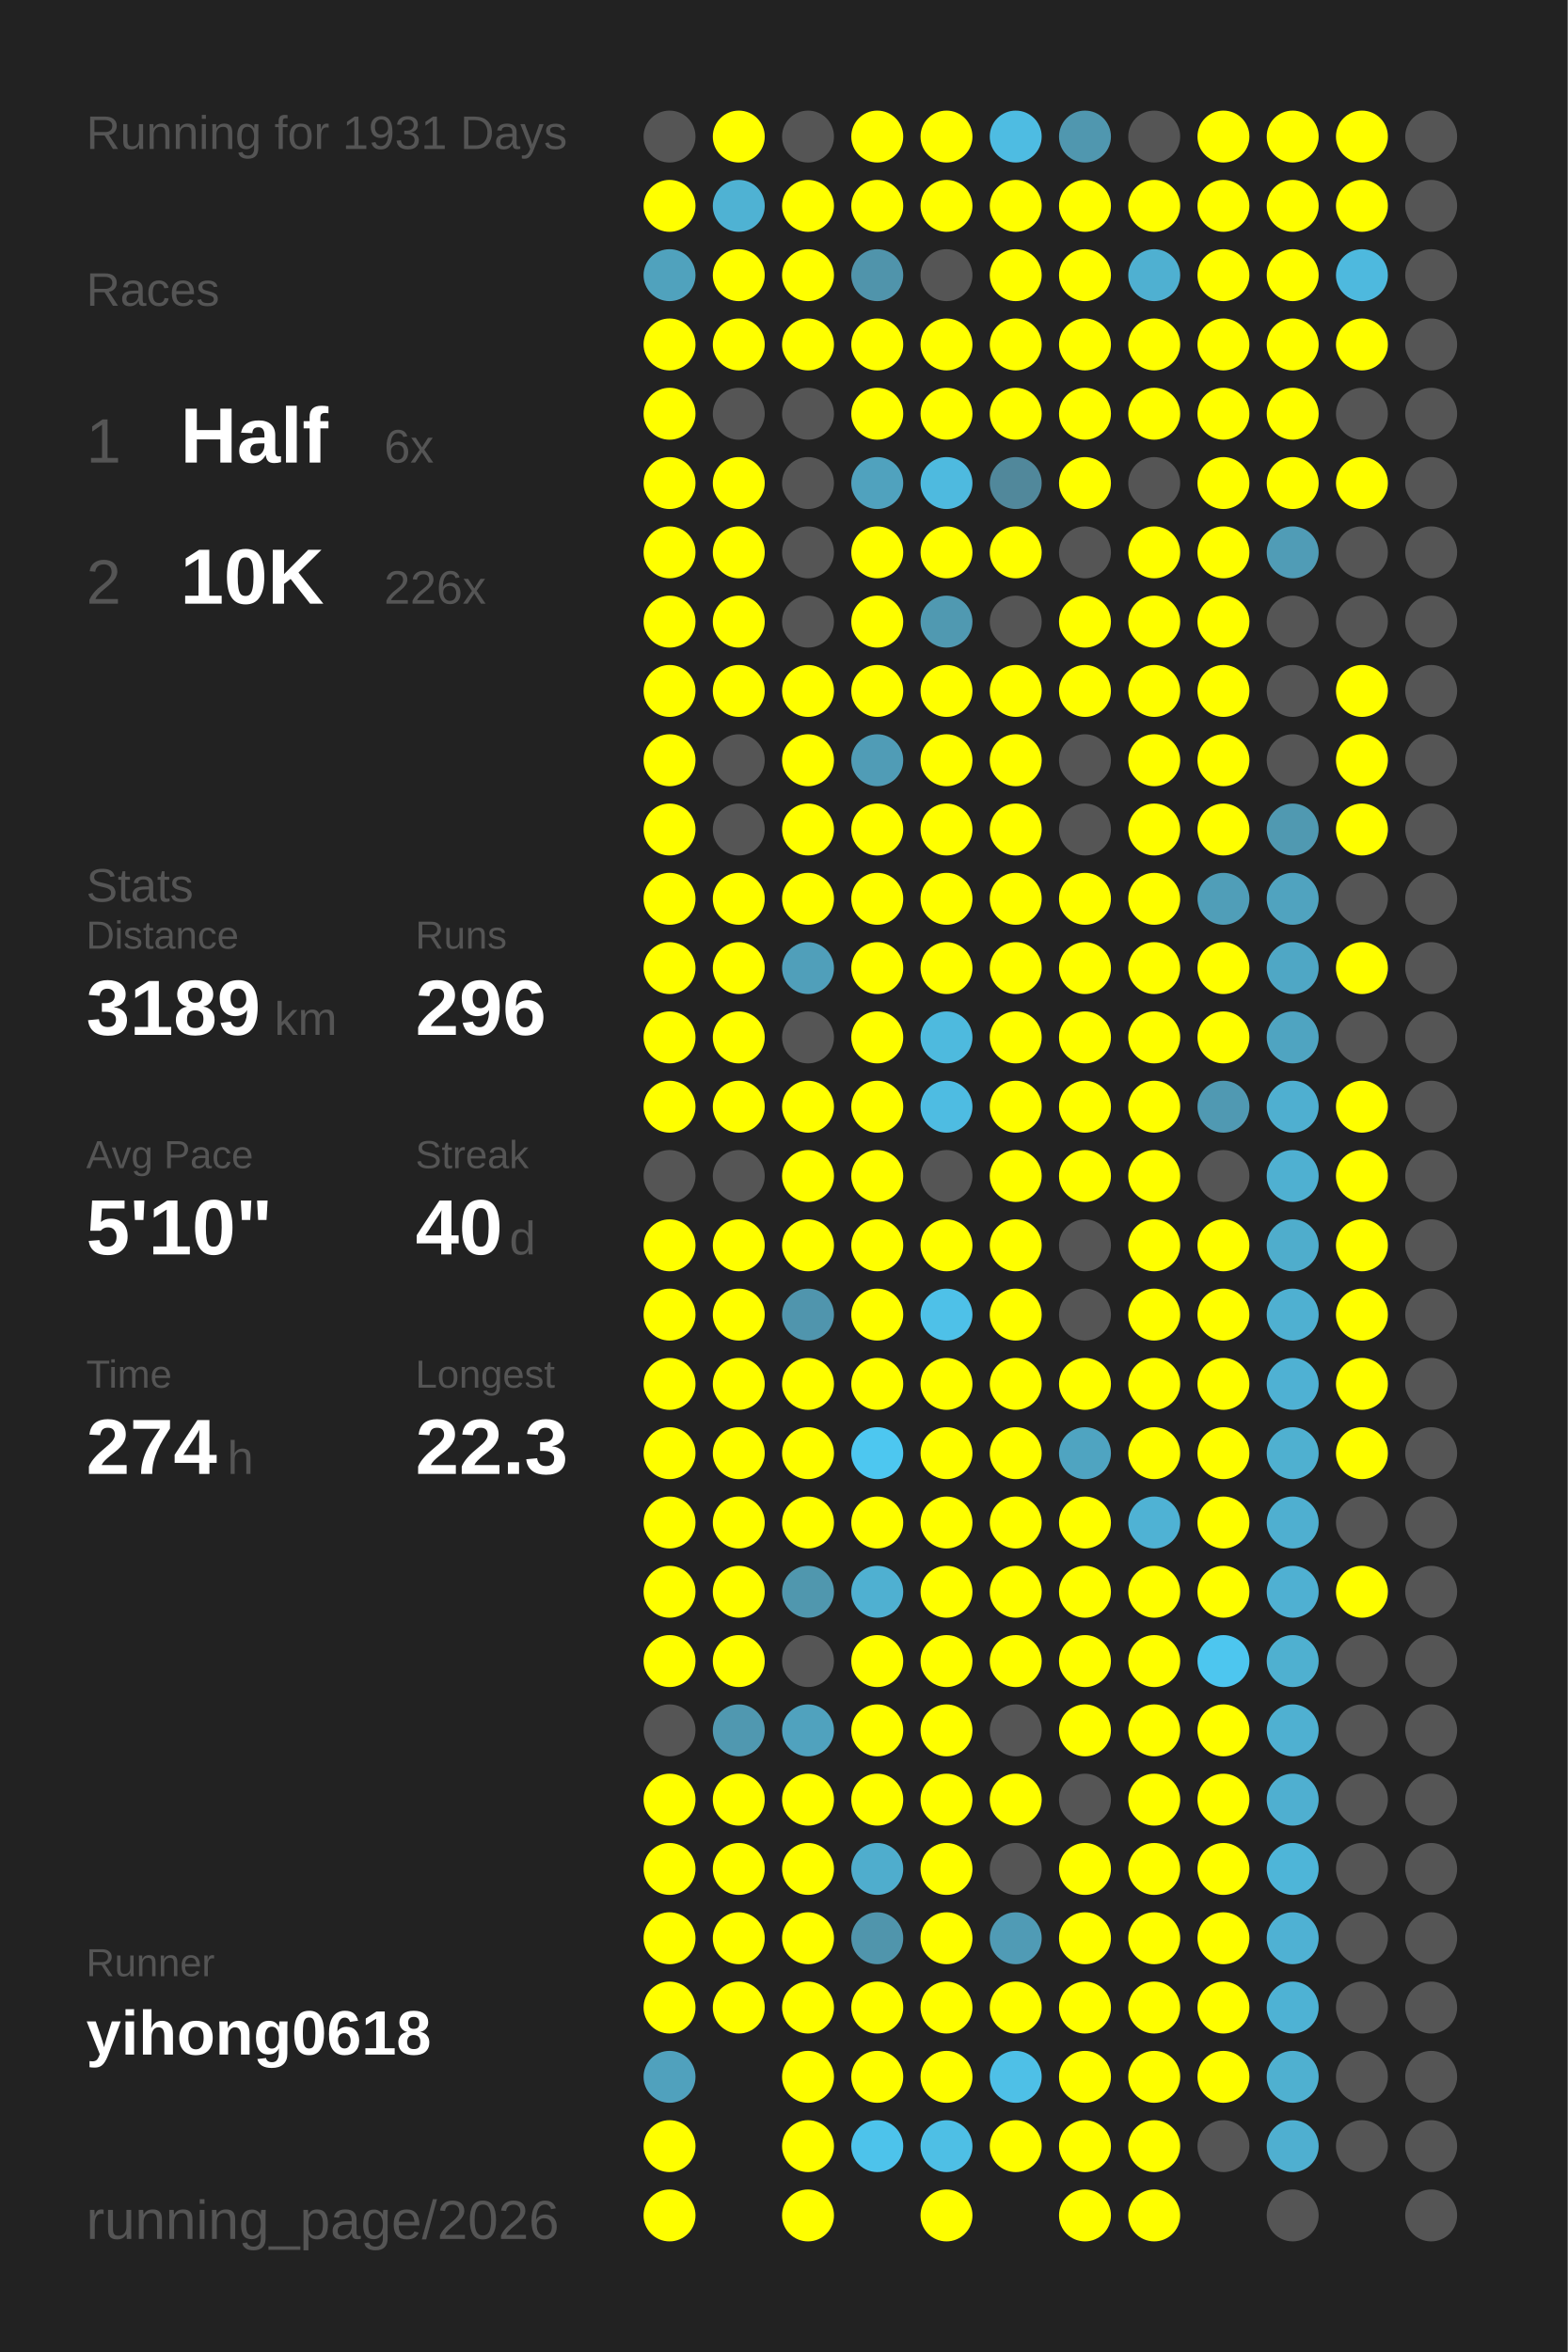
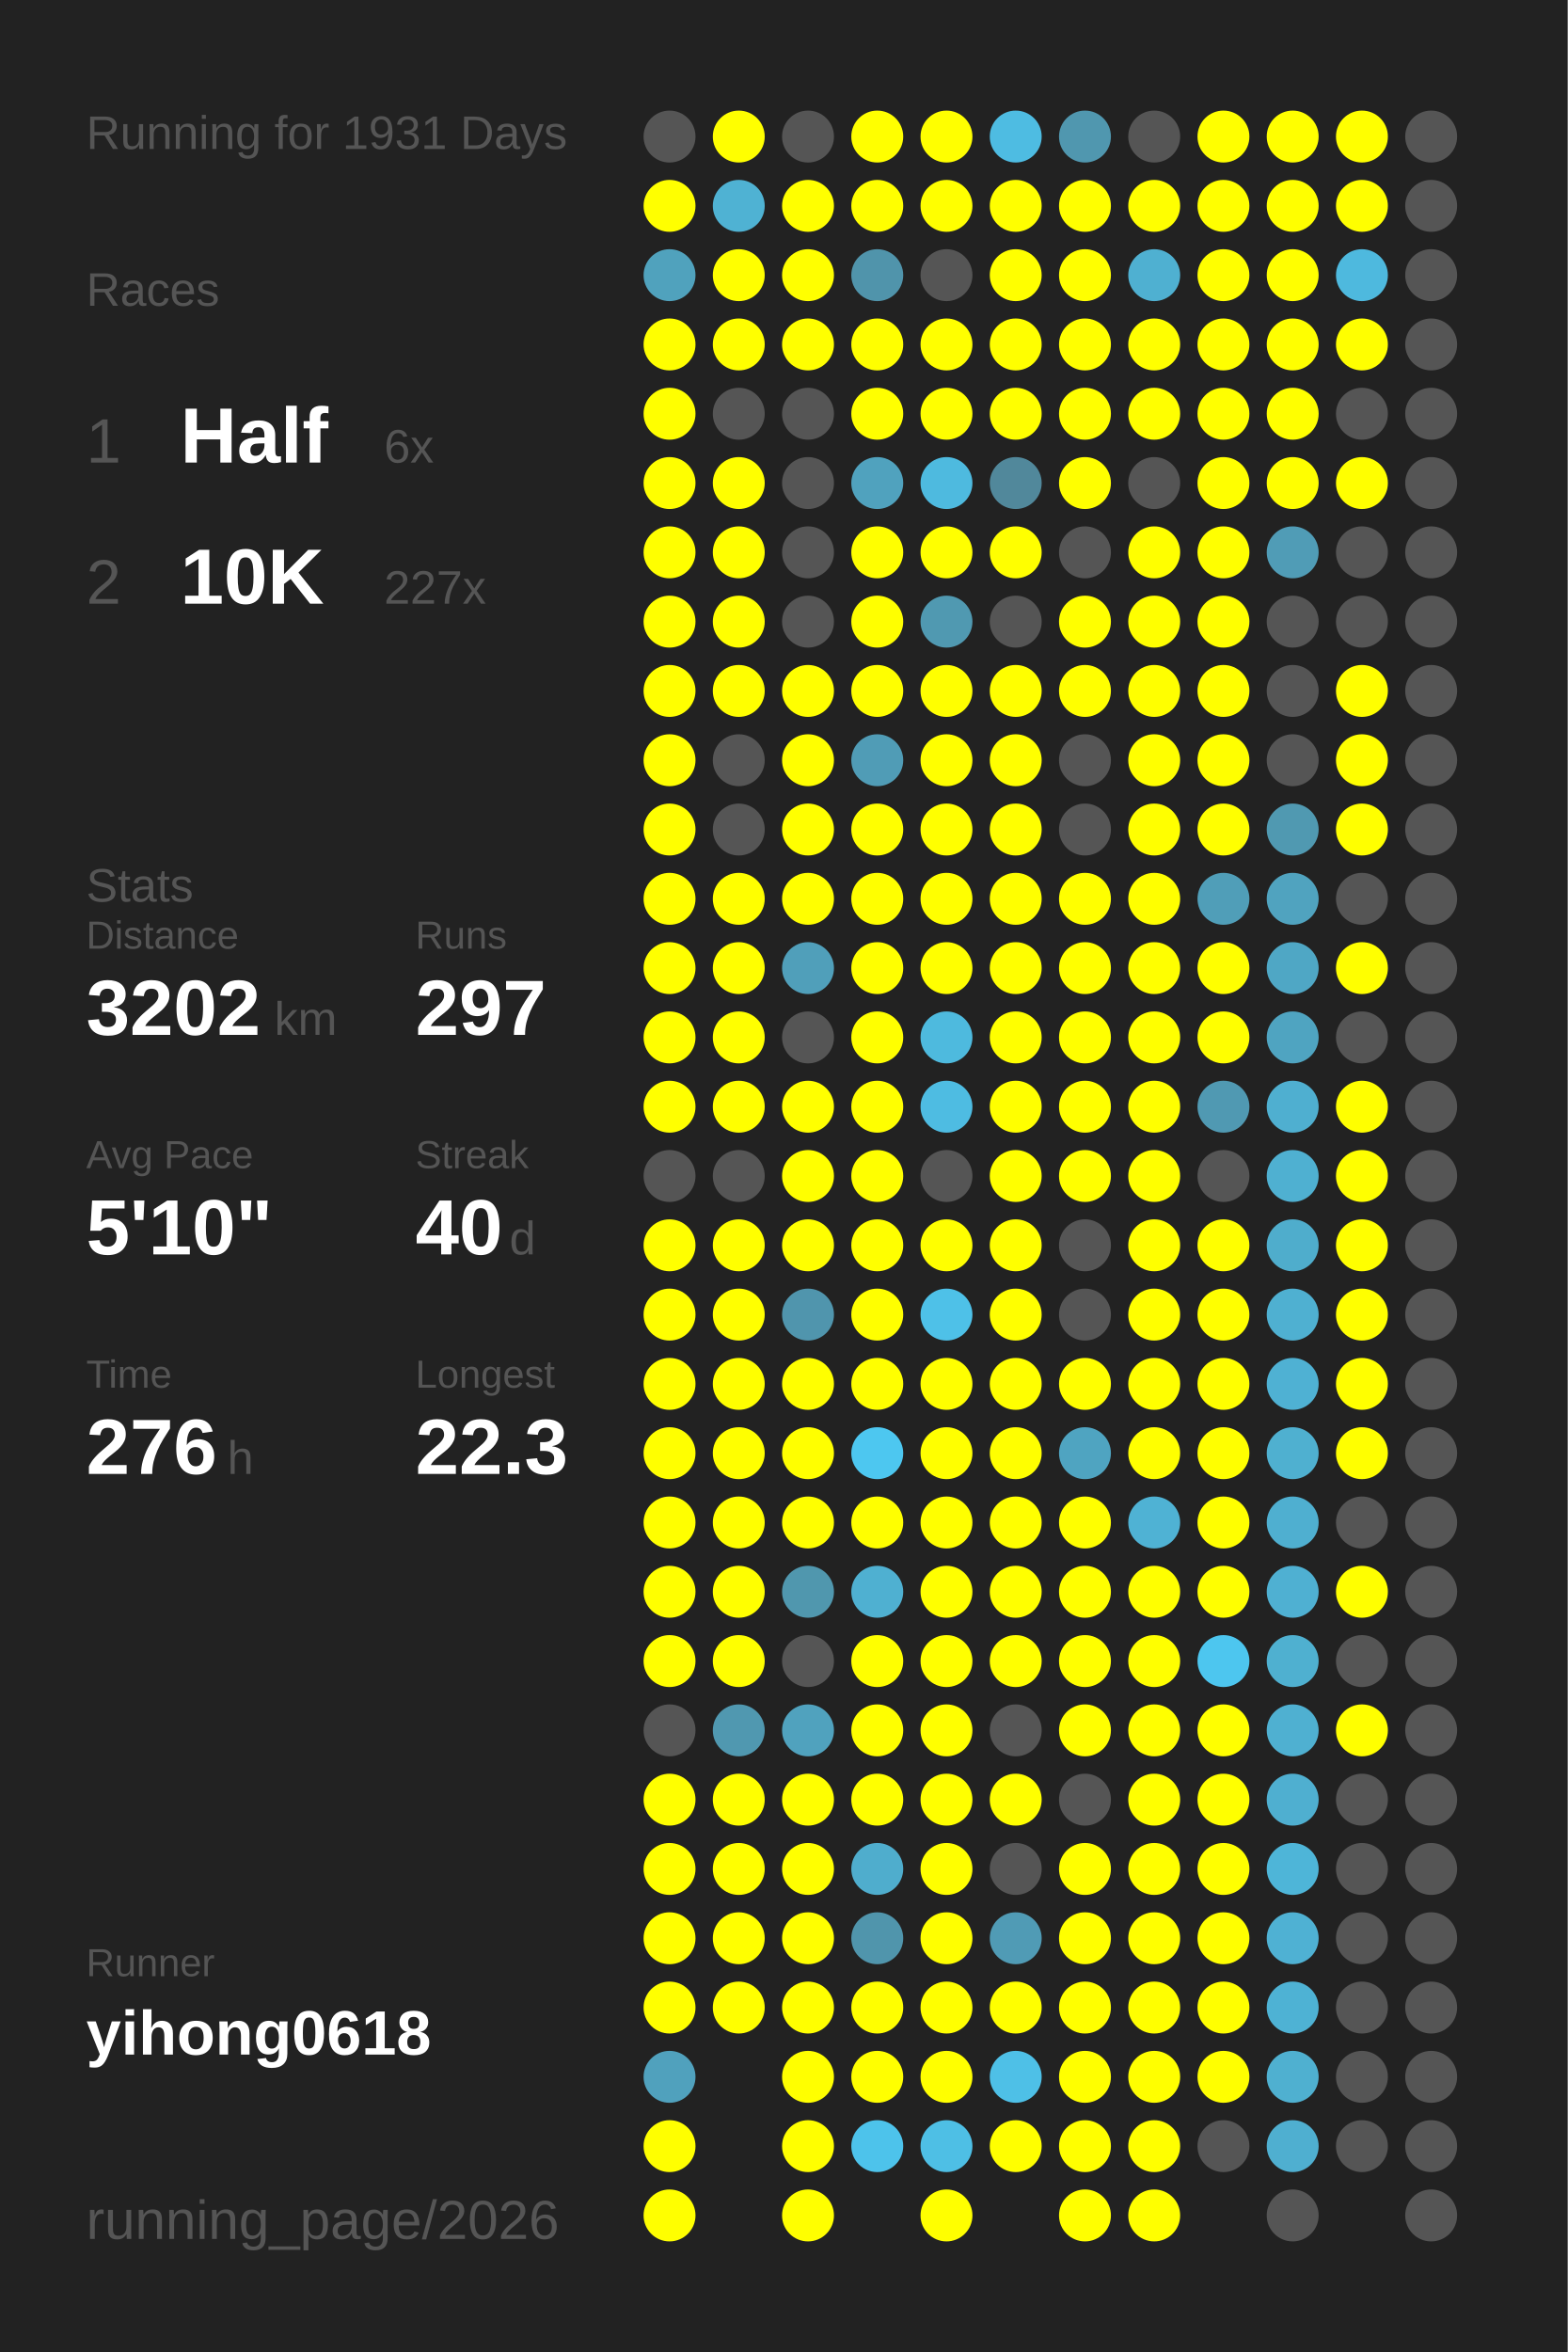
<svg xmlns="http://www.w3.org/2000/svg" baseProfile="full" height="300mm" version="1.1" viewBox="0,0,200,300" width="200mm">
  <defs />
  <rect fill="#222222" height="300" width="200" x="0" y="0" />
  <text fill="#555555" style="font-size:6px; font-family:Arial;" x="11" y="19">Running for 1931 Days</text>
  <text fill="#555555" style="font-size:6px; font-family:Arial;" x="11" y="39">Races</text>
  <text fill="#555555" style="font-size:8px; font-family:Arial;" x="11" y="59">1</text>
  <text fill="#FFFFFF" style="font-size:10px; font-family:Arial; font-weight:bold;" x="23" y="59">Half</text>
  <text fill="#555555" style="font-size:6px; font-family:Arial;" x="49" y="59">6x</text>
  <text fill="#555555" style="font-size:8px; font-family:Arial;" x="11" y="77">2</text>
  <text fill="#FFFFFF" style="font-size:10px; font-family:Arial; font-weight:bold;" x="23" y="77">10K</text>
-   <text fill="#555555" style="font-size:6px; font-family:Arial;" x="49" y="77">226x</text>
+   <text fill="#555555" style="font-size:6px; font-family:Arial;" x="49" y="77">227x</text>
  <text fill="#555555" style="font-size:6px; font-family:Arial;" x="11" y="115">Stats</text>
  <text fill="#555555" style="font-size:5px; font-family:Arial;" x="11" y="121">Distance</text>
-   <text fill="#FFFFFF" style="font-size:10px; font-family:Arial; font-weight:bold;" x="11" y="132">3189</text>
+   <text fill="#FFFFFF" style="font-size:10px; font-family:Arial; font-weight:bold;" x="11" y="132">3202</text>
  <text fill="#555555" style="font-size:6px; font-family:Arial;" x="35" y="132">km</text>
  <text fill="#555555" style="font-size:5px; font-family:Arial;" x="53" y="121">Runs</text>
-   <text fill="#FFFFFF" style="font-size:10px; font-family:Arial; font-weight:bold;" x="53" y="132">296</text>
+   <text fill="#FFFFFF" style="font-size:10px; font-family:Arial; font-weight:bold;" x="53" y="132">297</text>
  <text fill="#555555" style="font-size:5px; font-family:Arial;" x="11" y="149">Avg Pace</text>
  <text fill="#FFFFFF" style="font-size:10px; font-family:Arial; font-weight:bold;" x="11" y="160">5'10"</text>
  <text fill="#555555" style="font-size:5px; font-family:Arial;" x="53" y="149">Streak</text>
  <text fill="#FFFFFF" style="font-size:10px; font-family:Arial; font-weight:bold;" x="53" y="160">40</text>
  <text fill="#555555" style="font-size:6px; font-family:Arial;" x="65" y="160">d</text>
  <text fill="#555555" style="font-size:5px; font-family:Arial;" x="11" y="177">Time</text>
-   <text fill="#FFFFFF" style="font-size:10px; font-family:Arial; font-weight:bold;" x="11" y="188">274</text>
+   <text fill="#FFFFFF" style="font-size:10px; font-family:Arial; font-weight:bold;" x="11" y="188">276</text>
  <text fill="#555555" style="font-size:6px; font-family:Arial;" x="29" y="188">h</text>
  <text fill="#555555" style="font-size:5px; font-family:Arial;" x="53" y="177">Longest</text>
  <text fill="#FFFFFF" style="font-size:10px; font-family:Arial; font-weight:bold;" x="53" y="188">22.3</text>
  <text fill="#555555" style="font-size:5px; font-family:Arial;" x="11" y="252.065">Runner</text>
  <text fill="#FFFFFF" style="font-size:8px; font-family:Arial; font-weight:bold;" x="11" y="262.065">yihong0618</text>
  <text fill="#555555" style="font-size:7px; font-family:Arial;" x="11" y="285.581">running_page/2026</text>
  <circle cx="85.417" cy="17.419" fill="#555555" r="3.312" />
  <circle cx="85.417" cy="26.258" fill="#FFFF00" r="3.312" />
  <circle cx="85.417" cy="35.097" fill="#50a2bd" r="3.312" />
  <circle cx="85.417" cy="43.935" fill="#FFFF00" r="3.312" />
  <circle cx="85.417" cy="52.774" fill="#FFFF00" r="3.312" />
  <circle cx="85.417" cy="61.613" fill="#FFFF00" r="3.312" />
  <circle cx="85.417" cy="70.452" fill="#FFFF00" r="3.312" />
  <circle cx="85.417" cy="79.29" fill="#FFFF00" r="3.312" />
  <circle cx="85.417" cy="88.129" fill="#FFFF00" r="3.312" />
  <circle cx="85.417" cy="96.968" fill="#FFFF00" r="3.312" />
  <circle cx="85.417" cy="105.806" fill="#FFFF00" r="3.312" />
  <circle cx="85.417" cy="114.645" fill="#FFFF00" r="3.312" />
  <circle cx="85.417" cy="123.484" fill="#FFFF00" r="3.312" />
  <circle cx="85.417" cy="132.323" fill="#FFFF00" r="3.312" />
  <circle cx="85.417" cy="141.161" fill="#FFFF00" r="3.312" />
  <circle cx="85.417" cy="150" fill="#555555" r="3.312" />
  <circle cx="85.417" cy="158.839" fill="#FFFF00" r="3.312" />
  <circle cx="85.417" cy="167.677" fill="#FFFF00" r="3.312" />
  <circle cx="85.417" cy="176.516" fill="#FFFF00" r="3.312" />
  <circle cx="85.417" cy="185.355" fill="#FFFF00" r="3.312" />
  <circle cx="85.417" cy="194.194" fill="#FFFF00" r="3.312" />
  <circle cx="85.417" cy="203.032" fill="#FFFF00" r="3.312" />
  <circle cx="85.417" cy="211.871" fill="#FFFF00" r="3.312" />
  <circle cx="85.417" cy="220.71" fill="#555555" r="3.312" />
  <circle cx="85.417" cy="229.548" fill="#FFFF00" r="3.312" />
  <circle cx="85.417" cy="238.387" fill="#FFFF00" r="3.312" />
  <circle cx="85.417" cy="247.226" fill="#FFFF00" r="3.312" />
  <circle cx="85.417" cy="256.065" fill="#FFFF00" r="3.312" />
  <circle cx="85.417" cy="264.903" fill="#50a1bd" r="3.312" />
  <circle cx="85.417" cy="273.742" fill="#FFFF00" r="3.312" />
  <circle cx="85.417" cy="282.581" fill="#FFFF00" r="3.312" />
  <circle cx="94.25" cy="17.419" fill="#FFFF00" r="3.312" />
  <circle cx="94.25" cy="26.258" fill="#4fb2d3" r="3.312" />
  <circle cx="94.25" cy="35.097" fill="#FFFF00" r="3.312" />
  <circle cx="94.25" cy="43.935" fill="#FFFF00" r="3.312" />
  <circle cx="94.25" cy="52.774" fill="#555555" r="3.312" />
  <circle cx="94.25" cy="61.613" fill="#FFFF00" r="3.312" />
  <circle cx="94.25" cy="70.452" fill="#FFFF00" r="3.312" />
  <circle cx="94.25" cy="79.29" fill="#FFFF00" r="3.312" />
  <circle cx="94.25" cy="88.129" fill="#FFFF00" r="3.312" />
  <circle cx="94.25" cy="96.968" fill="#555555" r="3.312" />
  <circle cx="94.25" cy="105.806" fill="#555555" r="3.312" />
  <circle cx="94.25" cy="114.645" fill="#FFFF00" r="3.312" />
  <circle cx="94.25" cy="123.484" fill="#FFFF00" r="3.312" />
  <circle cx="94.25" cy="132.323" fill="#FFFF00" r="3.312" />
  <circle cx="94.25" cy="141.161" fill="#FFFF00" r="3.312" />
  <circle cx="94.25" cy="150" fill="#555555" r="3.312" />
  <circle cx="94.25" cy="158.839" fill="#FFFF00" r="3.312" />
  <circle cx="94.25" cy="167.677" fill="#FFFF00" r="3.312" />
  <circle cx="94.25" cy="176.516" fill="#FFFF00" r="3.312" />
  <circle cx="94.25" cy="185.355" fill="#FFFF00" r="3.312" />
  <circle cx="94.25" cy="194.194" fill="#FFFF00" r="3.312" />
  <circle cx="94.25" cy="203.032" fill="#FFFF00" r="3.312" />
  <circle cx="94.25" cy="211.871" fill="#FFFF00" r="3.312" />
  <circle cx="94.25" cy="220.71" fill="#5098b0" r="3.312" />
  <circle cx="94.25" cy="229.548" fill="#FFFF00" r="3.312" />
  <circle cx="94.25" cy="238.387" fill="#FFFF00" r="3.312" />
  <circle cx="94.25" cy="247.226" fill="#FFFF00" r="3.312" />
  <circle cx="94.25" cy="256.065" fill="#FFFF00" r="3.312" />
  <circle cx="103.083" cy="17.419" fill="#555555" r="3.312" />
  <circle cx="103.083" cy="26.258" fill="#FFFF00" r="3.312" />
  <circle cx="103.083" cy="35.097" fill="#FFFF00" r="3.312" />
  <circle cx="103.083" cy="43.935" fill="#FFFF00" r="3.312" />
  <circle cx="103.083" cy="52.774" fill="#555555" r="3.312" />
  <circle cx="103.083" cy="61.613" fill="#555555" r="3.312" />
  <circle cx="103.083" cy="70.452" fill="#555555" r="3.312" />
  <circle cx="103.083" cy="79.29" fill="#555555" r="3.312" />
  <circle cx="103.083" cy="88.129" fill="#FFFF00" r="3.312" />
  <circle cx="103.083" cy="96.968" fill="#FFFF00" r="3.312" />
  <circle cx="103.083" cy="105.806" fill="#FFFF00" r="3.312" />
  <circle cx="103.083" cy="114.645" fill="#FFFF00" r="3.312" />
  <circle cx="103.083" cy="123.484" fill="#509fba" r="3.312" />
  <circle cx="103.083" cy="132.323" fill="#555555" r="3.312" />
  <circle cx="103.083" cy="141.161" fill="#FFFF00" r="3.312" />
  <circle cx="103.083" cy="150" fill="#FFFF00" r="3.312" />
  <circle cx="103.083" cy="158.839" fill="#FFFF00" r="3.312" />
  <circle cx="103.083" cy="167.677" fill="#5095ad" r="3.312" />
  <circle cx="103.083" cy="176.516" fill="#FFFF00" r="3.312" />
  <circle cx="103.083" cy="185.355" fill="#FFFF00" r="3.312" />
  <circle cx="103.083" cy="194.194" fill="#FFFF00" r="3.312" />
  <circle cx="103.083" cy="203.032" fill="#5097ae" r="3.312" />
  <circle cx="103.083" cy="211.871" fill="#555555" r="3.312" />
  <circle cx="103.083" cy="220.71" fill="#50a2be" r="3.312" />
  <circle cx="103.083" cy="229.548" fill="#FFFF00" r="3.312" />
  <circle cx="103.083" cy="238.387" fill="#FFFF00" r="3.312" />
  <circle cx="103.083" cy="247.226" fill="#FFFF00" r="3.312" />
  <circle cx="103.083" cy="256.065" fill="#FFFF00" r="3.312" />
  <circle cx="103.083" cy="264.903" fill="#FFFF00" r="3.312" />
  <circle cx="103.083" cy="273.742" fill="#FFFF00" r="3.312" />
  <circle cx="103.083" cy="282.581" fill="#FFFF00" r="3.312" />
  <circle cx="111.917" cy="17.419" fill="#FFFF00" r="3.312" />
  <circle cx="111.917" cy="26.258" fill="#FFFF00" r="3.312" />
  <circle cx="111.917" cy="35.097" fill="#5094ab" r="3.312" />
  <circle cx="111.917" cy="43.935" fill="#FFFF00" r="3.312" />
  <circle cx="111.917" cy="52.774" fill="#FFFF00" r="3.312" />
  <circle cx="111.917" cy="61.613" fill="#50a2be" r="3.312" />
  <circle cx="111.917" cy="70.452" fill="#FFFF00" r="3.312" />
  <circle cx="111.917" cy="79.29" fill="#FFFF00" r="3.312" />
  <circle cx="111.917" cy="88.129" fill="#FFFF00" r="3.312" />
  <circle cx="111.917" cy="96.968" fill="#509cb6" r="3.312" />
  <circle cx="111.917" cy="105.806" fill="#FFFF00" r="3.312" />
  <circle cx="111.917" cy="114.645" fill="#FFFF00" r="3.312" />
  <circle cx="111.917" cy="123.484" fill="#FFFF00" r="3.312" />
  <circle cx="111.917" cy="132.323" fill="#FFFF00" r="3.312" />
  <circle cx="111.917" cy="141.161" fill="#FFFF00" r="3.312" />
  <circle cx="111.917" cy="150" fill="#FFFF00" r="3.312" />
  <circle cx="111.917" cy="158.839" fill="#FFFF00" r="3.312" />
  <circle cx="111.917" cy="167.677" fill="#FFFF00" r="3.312" />
  <circle cx="111.917" cy="176.516" fill="#FFFF00" r="3.312" />
  <circle cx="111.917" cy="185.355" fill="#4dc7f0" r="3.312" />
  <circle cx="111.917" cy="194.194" fill="#FFFF00" r="3.312" />
  <circle cx="111.917" cy="203.032" fill="#4fb0d1" r="3.312" />
  <circle cx="111.917" cy="211.871" fill="#FFFF00" r="3.312" />
  <circle cx="111.917" cy="220.71" fill="#FFFF00" r="3.312" />
  <circle cx="111.917" cy="229.548" fill="#FFFF00" r="3.312" />
  <circle cx="111.917" cy="238.387" fill="#4fadcd" r="3.312" />
  <circle cx="111.917" cy="247.226" fill="#5095ac" r="3.312" />
  <circle cx="111.917" cy="256.065" fill="#FFFF00" r="3.312" />
  <circle cx="111.917" cy="264.903" fill="#FFFF00" r="3.312" />
  <circle cx="111.917" cy="273.742" fill="#4dc3eb" r="3.312" />
  <circle cx="120.75" cy="17.419" fill="#FFFF00" r="3.312" />
  <circle cx="120.75" cy="26.258" fill="#FFFF00" r="3.312" />
  <circle cx="120.75" cy="35.097" fill="#555555" r="3.312" />
  <circle cx="120.75" cy="43.935" fill="#FFFF00" r="3.312" />
  <circle cx="120.75" cy="52.774" fill="#FFFF00" r="3.312" />
  <circle cx="120.75" cy="61.613" fill="#4ebadf" r="3.312" />
  <circle cx="120.75" cy="70.452" fill="#FFFF00" r="3.312" />
  <circle cx="120.75" cy="79.29" fill="#5099b1" r="3.312" />
  <circle cx="120.75" cy="88.129" fill="#FFFF00" r="3.312" />
  <circle cx="120.75" cy="96.968" fill="#FFFF00" r="3.312" />
  <circle cx="120.75" cy="105.806" fill="#FFFF00" r="3.312" />
  <circle cx="120.75" cy="114.645" fill="#FFFF00" r="3.312" />
  <circle cx="120.75" cy="123.484" fill="#FFFF00" r="3.312" />
  <circle cx="120.75" cy="132.323" fill="#4ebade" r="3.312" />
  <circle cx="120.75" cy="141.161" fill="#4ebce2" r="3.312" />
  <circle cx="120.75" cy="150" fill="#555555" r="3.312" />
  <circle cx="120.75" cy="158.839" fill="#FFFF00" r="3.312" />
  <circle cx="120.75" cy="167.677" fill="#4ec1e8" r="3.312" />
  <circle cx="120.75" cy="176.516" fill="#FFFF00" r="3.312" />
  <circle cx="120.75" cy="185.355" fill="#FFFF00" r="3.312" />
  <circle cx="120.75" cy="194.194" fill="#FFFF00" r="3.312" />
  <circle cx="120.75" cy="203.032" fill="#FFFF00" r="3.312" />
  <circle cx="120.75" cy="211.871" fill="#FFFF00" r="3.312" />
  <circle cx="120.75" cy="220.71" fill="#FFFF00" r="3.312" />
  <circle cx="120.75" cy="229.548" fill="#FFFF00" r="3.312" />
  <circle cx="120.75" cy="238.387" fill="#FFFF00" r="3.312" />
  <circle cx="120.75" cy="247.226" fill="#FFFF00" r="3.312" />
  <circle cx="120.75" cy="256.065" fill="#FFFF00" r="3.312" />
  <circle cx="120.75" cy="264.903" fill="#FFFF00" r="3.312" />
  <circle cx="120.75" cy="273.742" fill="#4ebfe5" r="3.312" />
  <circle cx="120.75" cy="282.581" fill="#FFFF00" r="3.312" />
  <circle cx="129.583" cy="17.419" fill="#4ebce2" r="3.312" />
  <circle cx="129.583" cy="26.258" fill="#FFFF00" r="3.312" />
  <circle cx="129.583" cy="35.097" fill="#FFFF00" r="3.312" />
  <circle cx="129.583" cy="43.935" fill="#FFFF00" r="3.312" />
  <circle cx="129.583" cy="52.774" fill="#FFFF00" r="3.312" />
  <circle cx="129.583" cy="61.613" fill="#51889b" r="3.312" />
  <circle cx="129.583" cy="70.452" fill="#FFFF00" r="3.312" />
  <circle cx="129.583" cy="79.29" fill="#555555" r="3.312" />
  <circle cx="129.583" cy="88.129" fill="#FFFF00" r="3.312" />
  <circle cx="129.583" cy="96.968" fill="#FFFF00" r="3.312" />
  <circle cx="129.583" cy="105.806" fill="#FFFF00" r="3.312" />
  <circle cx="129.583" cy="114.645" fill="#FFFF00" r="3.312" />
  <circle cx="129.583" cy="123.484" fill="#FFFF00" r="3.312" />
  <circle cx="129.583" cy="132.323" fill="#FFFF00" r="3.312" />
  <circle cx="129.583" cy="141.161" fill="#FFFF00" r="3.312" />
  <circle cx="129.583" cy="150" fill="#FFFF00" r="3.312" />
  <circle cx="129.583" cy="158.839" fill="#FFFF00" r="3.312" />
  <circle cx="129.583" cy="167.677" fill="#FFFF00" r="3.312" />
  <circle cx="129.583" cy="176.516" fill="#FFFF00" r="3.312" />
  <circle cx="129.583" cy="185.355" fill="#FFFF00" r="3.312" />
  <circle cx="129.583" cy="194.194" fill="#FFFF00" r="3.312" />
  <circle cx="129.583" cy="203.032" fill="#FFFF00" r="3.312" />
  <circle cx="129.583" cy="211.871" fill="#FFFF00" r="3.312" />
  <circle cx="129.583" cy="220.71" fill="#555555" r="3.312" />
  <circle cx="129.583" cy="229.548" fill="#FFFF00" r="3.312" />
  <circle cx="129.583" cy="238.387" fill="#555555" r="3.312" />
  <circle cx="129.583" cy="247.226" fill="#509bb5" r="3.312" />
  <circle cx="129.583" cy="256.065" fill="#FFFF00" r="3.312" />
  <circle cx="129.583" cy="264.903" fill="#4ec0e7" r="3.312" />
  <circle cx="129.583" cy="273.742" fill="#FFFF00" r="3.312" />
  <circle cx="138.417" cy="17.419" fill="#5097af" r="3.312" />
  <circle cx="138.417" cy="26.258" fill="#FFFF00" r="3.312" />
  <circle cx="138.417" cy="35.097" fill="#FFFF00" r="3.312" />
  <circle cx="138.417" cy="43.935" fill="#FFFF00" r="3.312" />
  <circle cx="138.417" cy="52.774" fill="#FFFF00" r="3.312" />
  <circle cx="138.417" cy="61.613" fill="#FFFF00" r="3.312" />
  <circle cx="138.417" cy="70.452" fill="#555555" r="3.312" />
  <circle cx="138.417" cy="79.29" fill="#FFFF00" r="3.312" />
  <circle cx="138.417" cy="88.129" fill="#FFFF00" r="3.312" />
  <circle cx="138.417" cy="96.968" fill="#555555" r="3.312" />
  <circle cx="138.417" cy="105.806" fill="#555555" r="3.312" />
  <circle cx="138.417" cy="114.645" fill="#FFFF00" r="3.312" />
  <circle cx="138.417" cy="123.484" fill="#FFFF00" r="3.312" />
  <circle cx="138.417" cy="132.323" fill="#FFFF00" r="3.312" />
  <circle cx="138.417" cy="141.161" fill="#FFFF00" r="3.312" />
  <circle cx="138.417" cy="150" fill="#FFFF00" r="3.312" />
  <circle cx="138.417" cy="158.839" fill="#555555" r="3.312" />
  <circle cx="138.417" cy="167.677" fill="#555555" r="3.312" />
  <circle cx="138.417" cy="176.516" fill="#FFFF00" r="3.312" />
  <circle cx="138.417" cy="185.355" fill="#4fa4c1" r="3.312" />
  <circle cx="138.417" cy="194.194" fill="#FFFF00" r="3.312" />
  <circle cx="138.417" cy="203.032" fill="#FFFF00" r="3.312" />
  <circle cx="138.417" cy="211.871" fill="#FFFF00" r="3.312" />
  <circle cx="138.417" cy="220.71" fill="#FFFF00" r="3.312" />
  <circle cx="138.417" cy="229.548" fill="#555555" r="3.312" />
  <circle cx="138.417" cy="238.387" fill="#FFFF00" r="3.312" />
  <circle cx="138.417" cy="247.226" fill="#FFFF00" r="3.312" />
  <circle cx="138.417" cy="256.065" fill="#FFFF00" r="3.312" />
  <circle cx="138.417" cy="264.903" fill="#FFFF00" r="3.312" />
  <circle cx="138.417" cy="273.742" fill="#FFFF00" r="3.312" />
  <circle cx="138.417" cy="282.581" fill="#FFFF00" r="3.312" />
  <circle cx="147.25" cy="17.419" fill="#555555" r="3.312" />
  <circle cx="147.25" cy="26.258" fill="#FFFF00" r="3.312" />
  <circle cx="147.25" cy="35.097" fill="#4fb0d1" r="3.312" />
  <circle cx="147.25" cy="43.935" fill="#FFFF00" r="3.312" />
  <circle cx="147.25" cy="52.774" fill="#FFFF00" r="3.312" />
  <circle cx="147.25" cy="61.613" fill="#555555" r="3.312" />
  <circle cx="147.25" cy="70.452" fill="#FFFF00" r="3.312" />
  <circle cx="147.25" cy="79.29" fill="#FFFF00" r="3.312" />
  <circle cx="147.25" cy="88.129" fill="#FFFF00" r="3.312" />
  <circle cx="147.25" cy="96.968" fill="#FFFF00" r="3.312" />
  <circle cx="147.25" cy="105.806" fill="#FFFF00" r="3.312" />
  <circle cx="147.25" cy="114.645" fill="#FFFF00" r="3.312" />
  <circle cx="147.25" cy="123.484" fill="#FFFF00" r="3.312" />
  <circle cx="147.25" cy="132.323" fill="#FFFF00" r="3.312" />
  <circle cx="147.25" cy="141.161" fill="#FFFF00" r="3.312" />
  <circle cx="147.25" cy="150" fill="#FFFF00" r="3.312" />
  <circle cx="147.25" cy="158.839" fill="#FFFF00" r="3.312" />
  <circle cx="147.25" cy="167.677" fill="#FFFF00" r="3.312" />
  <circle cx="147.25" cy="176.516" fill="#FFFF00" r="3.312" />
  <circle cx="147.25" cy="185.355" fill="#FFFF00" r="3.312" />
  <circle cx="147.25" cy="194.194" fill="#4fb2d4" r="3.312" />
  <circle cx="147.25" cy="203.032" fill="#FFFF00" r="3.312" />
  <circle cx="147.25" cy="211.871" fill="#FFFF00" r="3.312" />
  <circle cx="147.25" cy="220.71" fill="#FFFF00" r="3.312" />
  <circle cx="147.25" cy="229.548" fill="#FFFF00" r="3.312" />
  <circle cx="147.25" cy="238.387" fill="#FFFF00" r="3.312" />
  <circle cx="147.25" cy="247.226" fill="#FFFF00" r="3.312" />
  <circle cx="147.25" cy="256.065" fill="#FFFF00" r="3.312" />
  <circle cx="147.25" cy="264.903" fill="#FFFF00" r="3.312" />
  <circle cx="147.25" cy="273.742" fill="#FFFF00" r="3.312" />
  <circle cx="147.25" cy="282.581" fill="#FFFF00" r="3.312" />
  <circle cx="156.083" cy="17.419" fill="#FFFF00" r="3.312" />
  <circle cx="156.083" cy="26.258" fill="#FFFF00" r="3.312" />
  <circle cx="156.083" cy="35.097" fill="#FFFF00" r="3.312" />
  <circle cx="156.083" cy="43.935" fill="#FFFF00" r="3.312" />
  <circle cx="156.083" cy="52.774" fill="#FFFF00" r="3.312" />
  <circle cx="156.083" cy="61.613" fill="#FFFF00" r="3.312" />
  <circle cx="156.083" cy="70.452" fill="#FFFF00" r="3.312" />
  <circle cx="156.083" cy="79.29" fill="#FFFF00" r="3.312" />
  <circle cx="156.083" cy="88.129" fill="#FFFF00" r="3.312" />
  <circle cx="156.083" cy="96.968" fill="#FFFF00" r="3.312" />
  <circle cx="156.083" cy="105.806" fill="#FFFF00" r="3.312" />
  <circle cx="156.083" cy="114.645" fill="#509eb8" r="3.312" />
  <circle cx="156.083" cy="123.484" fill="#FFFF00" r="3.312" />
  <circle cx="156.083" cy="132.323" fill="#FFFF00" r="3.312" />
  <circle cx="156.083" cy="141.161" fill="#5099b2" r="3.312" />
  <circle cx="156.083" cy="150" fill="#555555" r="3.312" />
  <circle cx="156.083" cy="158.839" fill="#FFFF00" r="3.312" />
  <circle cx="156.083" cy="167.677" fill="#FFFF00" r="3.312" />
  <circle cx="156.083" cy="176.516" fill="#FFFF00" r="3.312" />
  <circle cx="156.083" cy="185.355" fill="#FFFF00" r="3.312" />
  <circle cx="156.083" cy="194.194" fill="#FFFF00" r="3.312" />
  <circle cx="156.083" cy="203.032" fill="#FFFF00" r="3.312" />
  <circle cx="156.083" cy="211.871" fill="#4dc6ef" r="3.312" />
  <circle cx="156.083" cy="220.71" fill="#FFFF00" r="3.312" />
  <circle cx="156.083" cy="229.548" fill="#FFFF00" r="3.312" />
  <circle cx="156.083" cy="238.387" fill="#FFFF00" r="3.312" />
  <circle cx="156.083" cy="247.226" fill="#FFFF00" r="3.312" />
  <circle cx="156.083" cy="256.065" fill="#FFFF00" r="3.312" />
  <circle cx="156.083" cy="264.903" fill="#FFFF00" r="3.312" />
  <circle cx="156.083" cy="273.742" fill="#555555" r="3.312" />
  <circle cx="164.917" cy="17.419" fill="#FFFF00" r="3.312" />
  <circle cx="164.917" cy="26.258" fill="#FFFF00" r="3.312" />
  <circle cx="164.917" cy="35.097" fill="#FFFF00" r="3.312" />
  <circle cx="164.917" cy="43.935" fill="#FFFF00" r="3.312" />
  <circle cx="164.917" cy="52.774" fill="#FFFF00" r="3.312" />
  <circle cx="164.917" cy="61.613" fill="#FFFF00" r="3.312" />
  <circle cx="164.917" cy="70.452" fill="#509cb6" r="3.312" />
  <circle cx="164.917" cy="79.29" fill="#555555" r="3.312" />
  <circle cx="164.917" cy="88.129" fill="#555555" r="3.312" />
  <circle cx="164.917" cy="96.968" fill="#555555" r="3.312" />
  <circle cx="164.917" cy="105.806" fill="#5099b1" r="3.312" />
  <circle cx="164.917" cy="114.645" fill="#50a3bf" r="3.312" />
  <circle cx="164.917" cy="123.484" fill="#4fa7c5" r="3.312" />
  <circle cx="164.917" cy="132.323" fill="#4fa4c1" r="3.312" />
  <circle cx="164.917" cy="141.161" fill="#4fafd0" r="3.312" />
  <circle cx="164.917" cy="150" fill="#4fb0d1" r="3.312" />
  <circle cx="164.917" cy="158.839" fill="#4fadcc" r="3.312" />
  <circle cx="164.917" cy="167.677" fill="#4fb0d1" r="3.312" />
  <circle cx="164.917" cy="176.516" fill="#4fb1d3" r="3.312" />
  <circle cx="164.917" cy="185.355" fill="#4fb0d0" r="3.312" />
  <circle cx="164.917" cy="194.194" fill="#4fafd0" r="3.312" />
  <circle cx="164.917" cy="203.032" fill="#4fb0d2" r="3.312" />
  <circle cx="164.917" cy="211.871" fill="#4fb0d0" r="3.312" />
  <circle cx="164.917" cy="220.71" fill="#4fb0d1" r="3.312" />
  <circle cx="164.917" cy="229.548" fill="#4fafd0" r="3.312" />
  <circle cx="164.917" cy="238.387" fill="#4eb5d8" r="3.312" />
  <circle cx="164.917" cy="247.226" fill="#4fb1d3" r="3.312" />
  <circle cx="164.917" cy="256.065" fill="#4eb2d4" r="3.312" />
  <circle cx="164.917" cy="264.903" fill="#4fb0d0" r="3.312" />
  <circle cx="164.917" cy="273.742" fill="#4fafd0" r="3.312" />
  <circle cx="164.917" cy="282.581" fill="#555555" r="3.312" />
  <circle cx="173.75" cy="17.419" fill="#FFFF00" r="3.312" />
  <circle cx="173.75" cy="26.258" fill="#FFFF00" r="3.312" />
  <circle cx="173.75" cy="35.097" fill="#4eb9de" r="3.312" />
  <circle cx="173.75" cy="43.935" fill="#FFFF00" r="3.312" />
  <circle cx="173.75" cy="52.774" fill="#555555" r="3.312" />
  <circle cx="173.75" cy="61.613" fill="#FFFF00" r="3.312" />
  <circle cx="173.75" cy="70.452" fill="#555555" r="3.312" />
  <circle cx="173.75" cy="79.29" fill="#555555" r="3.312" />
  <circle cx="173.75" cy="88.129" fill="#FFFF00" r="3.312" />
  <circle cx="173.75" cy="96.968" fill="#FFFF00" r="3.312" />
  <circle cx="173.75" cy="105.806" fill="#FFFF00" r="3.312" />
  <circle cx="173.75" cy="114.645" fill="#555555" r="3.312" />
  <circle cx="173.75" cy="123.484" fill="#FFFF00" r="3.312" />
  <circle cx="173.75" cy="132.323" fill="#555555" r="3.312" />
  <circle cx="173.75" cy="141.161" fill="#FFFF00" r="3.312" />
  <circle cx="173.75" cy="150" fill="#FFFF00" r="3.312" />
  <circle cx="173.75" cy="158.839" fill="#FFFF00" r="3.312" />
  <circle cx="173.75" cy="167.677" fill="#FFFF00" r="3.312" />
  <circle cx="173.75" cy="176.516" fill="#FFFF00" r="3.312" />
  <circle cx="173.75" cy="185.355" fill="#FFFF00" r="3.312" />
  <circle cx="173.75" cy="194.194" fill="#555555" r="3.312" />
  <circle cx="173.75" cy="203.032" fill="#FFFF00" r="3.312" />
  <circle cx="173.75" cy="211.871" fill="#555555" r="3.312" />
-   <circle cx="173.75" cy="220.71" fill="#555555" r="3.312" />
+   <circle cx="173.75" cy="220.71" fill="#FFFF00" r="3.312" />
  <circle cx="173.75" cy="229.548" fill="#555555" r="3.312" />
  <circle cx="173.75" cy="238.387" fill="#555555" r="3.312" />
  <circle cx="173.75" cy="247.226" fill="#555555" r="3.312" />
  <circle cx="173.75" cy="256.065" fill="#555555" r="3.312" />
  <circle cx="173.75" cy="264.903" fill="#555555" r="3.312" />
  <circle cx="173.75" cy="273.742" fill="#555555" r="3.312" />
  <circle cx="182.583" cy="17.419" fill="#555555" r="3.312" />
  <circle cx="182.583" cy="26.258" fill="#555555" r="3.312" />
  <circle cx="182.583" cy="35.097" fill="#555555" r="3.312" />
  <circle cx="182.583" cy="43.935" fill="#555555" r="3.312" />
  <circle cx="182.583" cy="52.774" fill="#555555" r="3.312" />
  <circle cx="182.583" cy="61.613" fill="#555555" r="3.312" />
  <circle cx="182.583" cy="70.452" fill="#555555" r="3.312" />
  <circle cx="182.583" cy="79.29" fill="#555555" r="3.312" />
  <circle cx="182.583" cy="88.129" fill="#555555" r="3.312" />
  <circle cx="182.583" cy="96.968" fill="#555555" r="3.312" />
  <circle cx="182.583" cy="105.806" fill="#555555" r="3.312" />
  <circle cx="182.583" cy="114.645" fill="#555555" r="3.312" />
  <circle cx="182.583" cy="123.484" fill="#555555" r="3.312" />
  <circle cx="182.583" cy="132.323" fill="#555555" r="3.312" />
  <circle cx="182.583" cy="141.161" fill="#555555" r="3.312" />
  <circle cx="182.583" cy="150" fill="#555555" r="3.312" />
  <circle cx="182.583" cy="158.839" fill="#555555" r="3.312" />
  <circle cx="182.583" cy="167.677" fill="#555555" r="3.312" />
  <circle cx="182.583" cy="176.516" fill="#555555" r="3.312" />
  <circle cx="182.583" cy="185.355" fill="#555555" r="3.312" />
  <circle cx="182.583" cy="194.194" fill="#555555" r="3.312" />
  <circle cx="182.583" cy="203.032" fill="#555555" r="3.312" />
  <circle cx="182.583" cy="211.871" fill="#555555" r="3.312" />
  <circle cx="182.583" cy="220.71" fill="#555555" r="3.312" />
  <circle cx="182.583" cy="229.548" fill="#555555" r="3.312" />
  <circle cx="182.583" cy="238.387" fill="#555555" r="3.312" />
  <circle cx="182.583" cy="247.226" fill="#555555" r="3.312" />
  <circle cx="182.583" cy="256.065" fill="#555555" r="3.312" />
  <circle cx="182.583" cy="264.903" fill="#555555" r="3.312" />
  <circle cx="182.583" cy="273.742" fill="#555555" r="3.312" />
  <circle cx="182.583" cy="282.581" fill="#555555" r="3.312" />
</svg>
